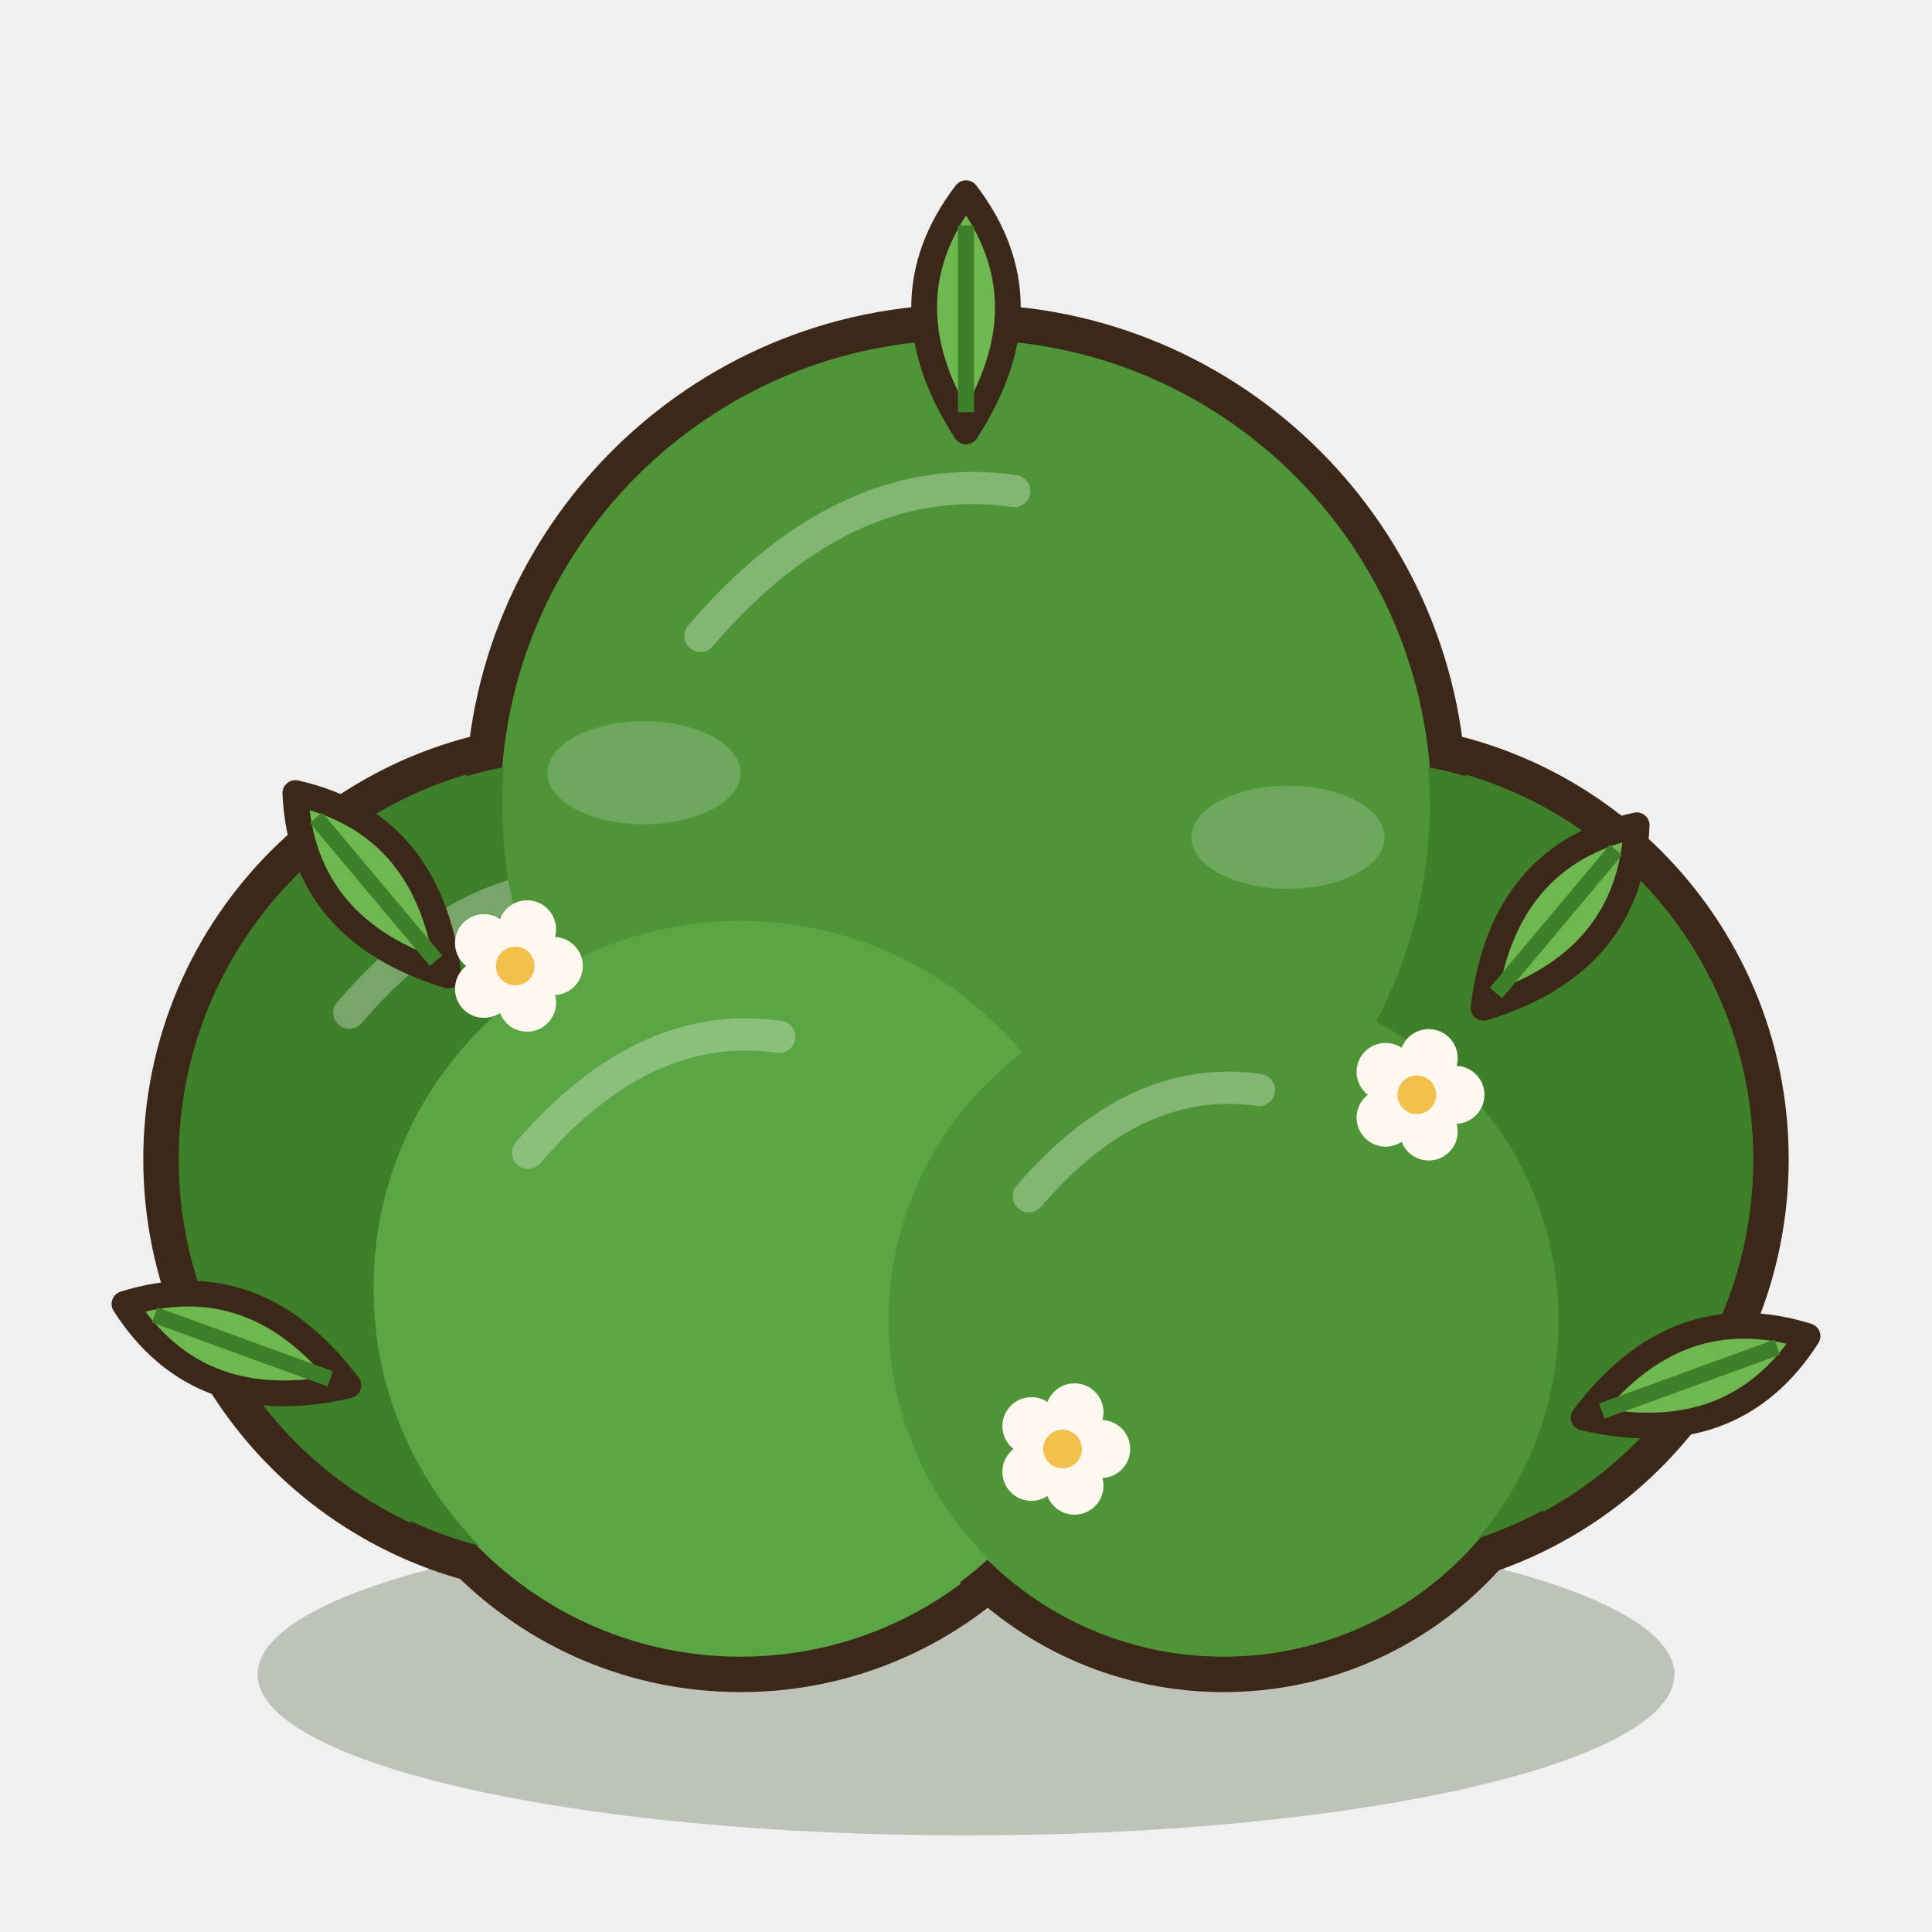
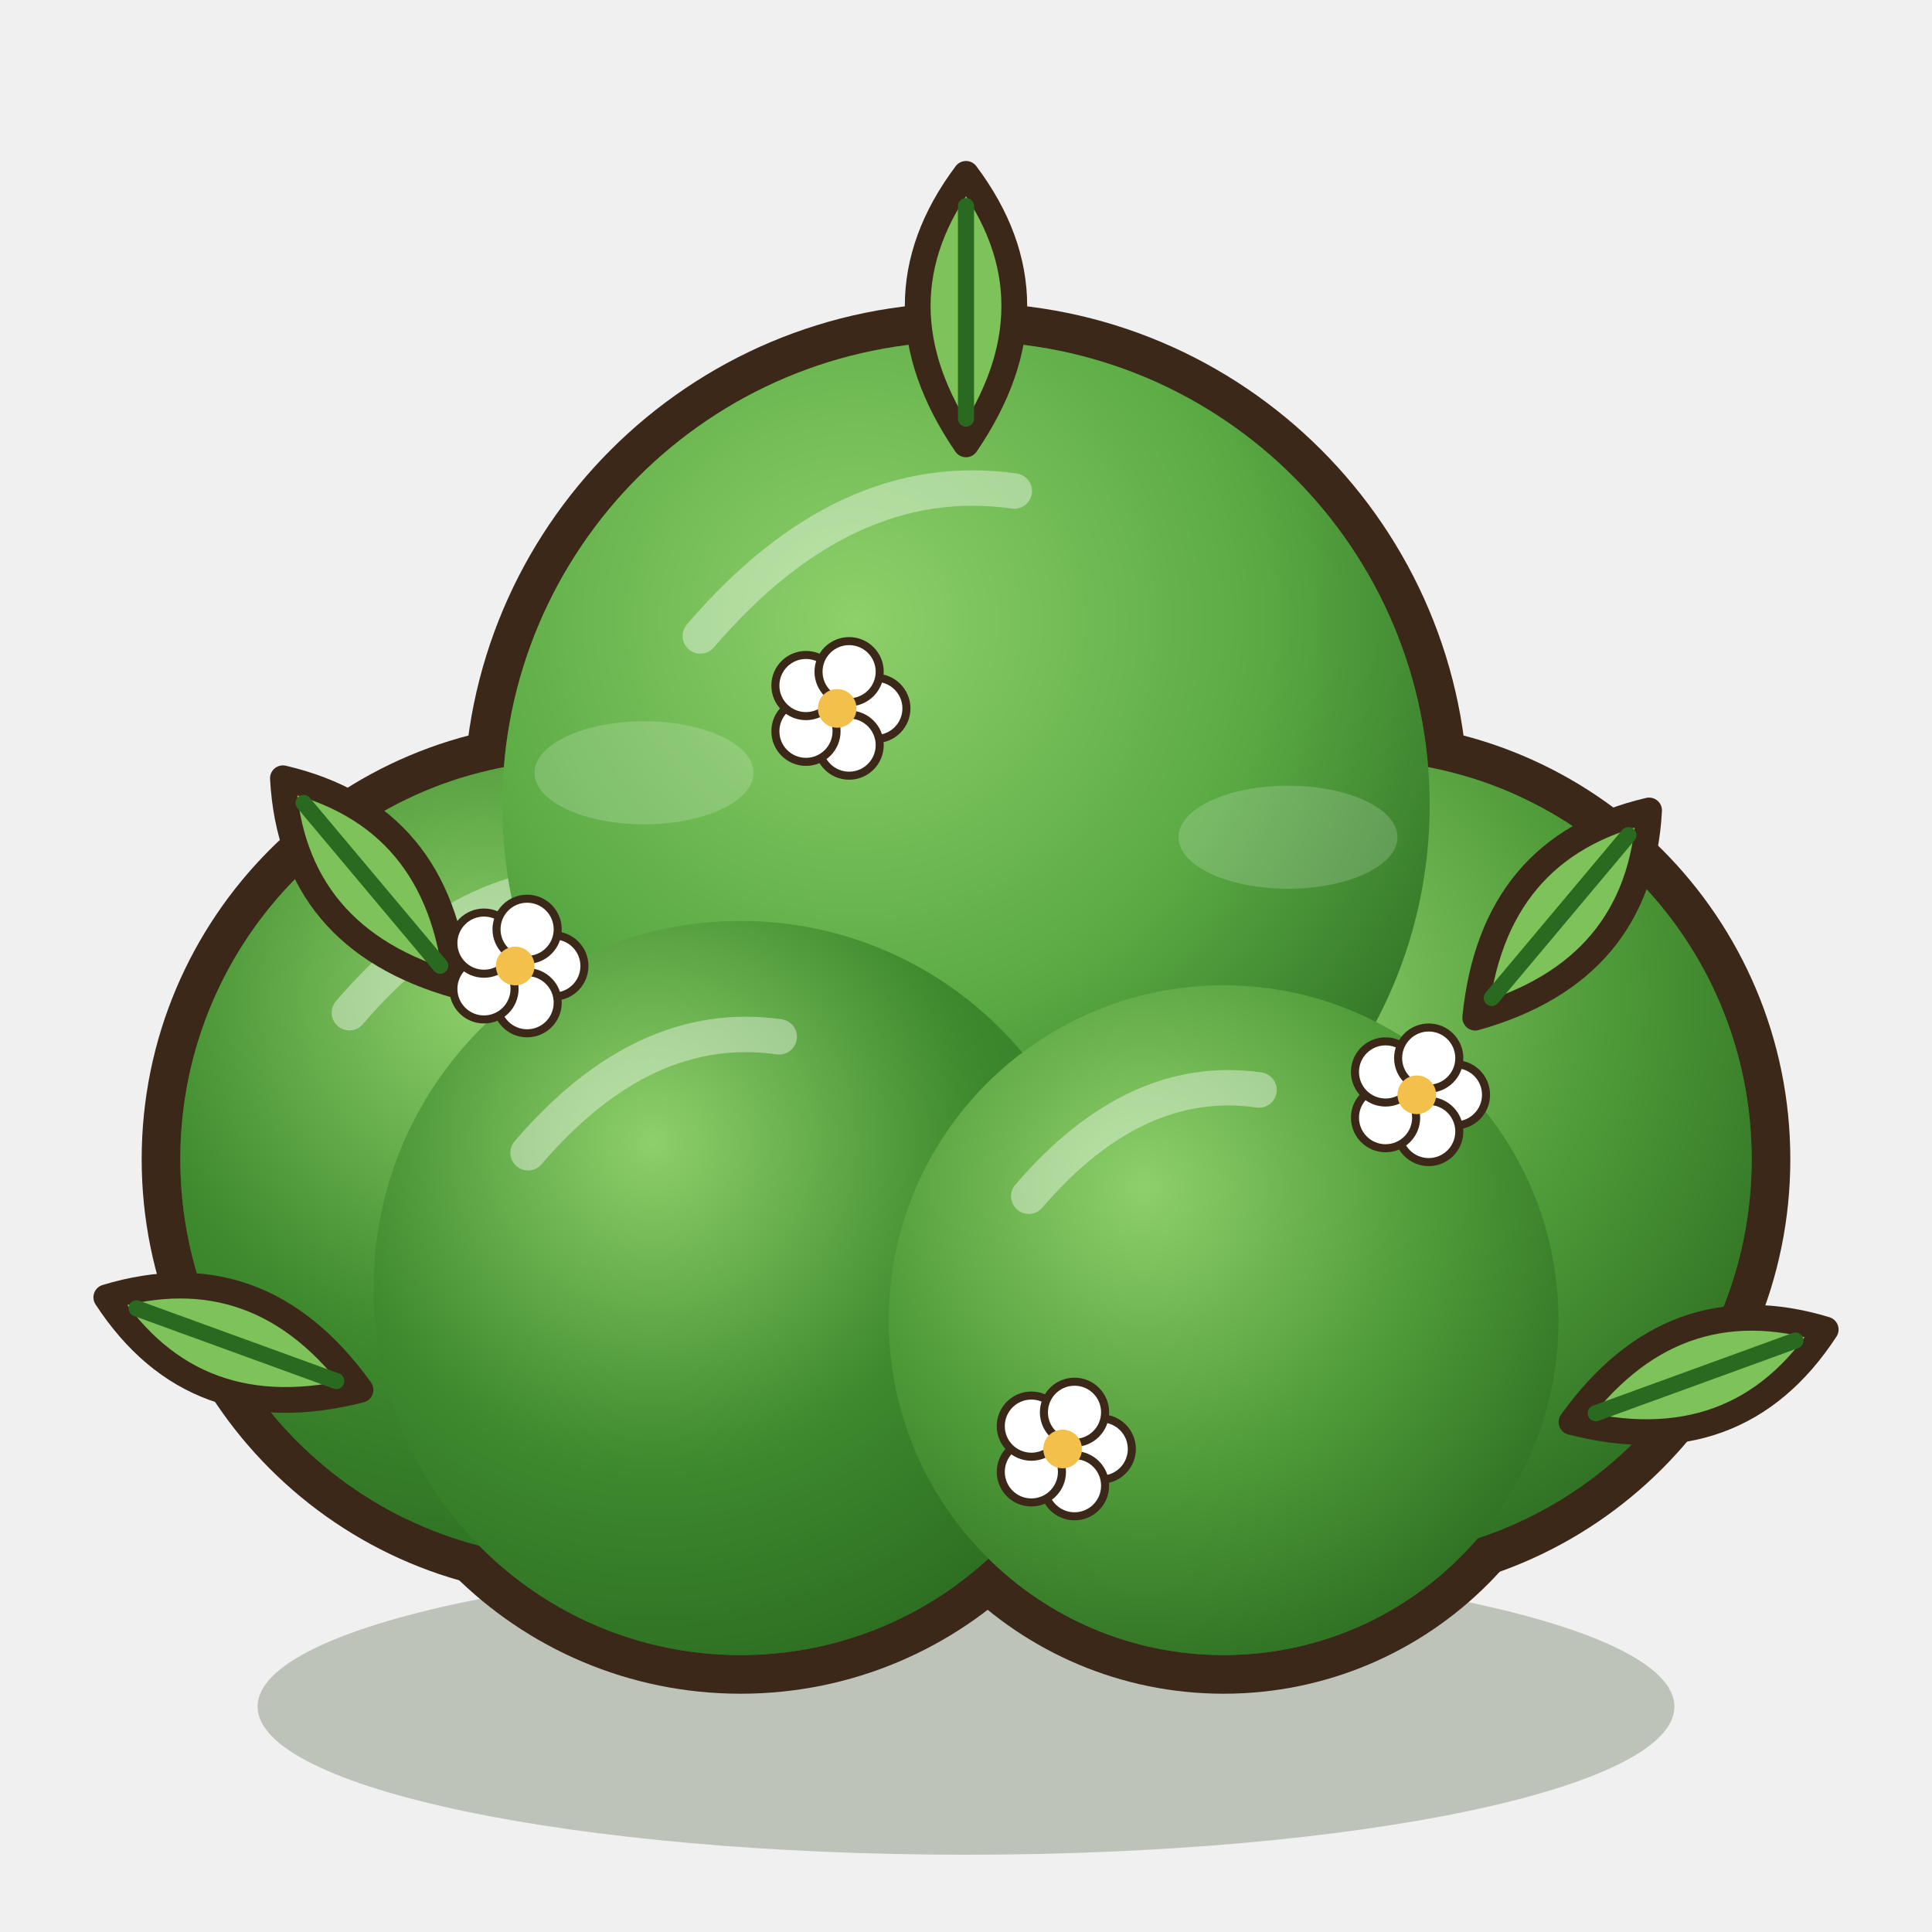
<svg xmlns="http://www.w3.org/2000/svg" width="240" height="240" viewBox="0 0 60 60">
  <g>
    <animateTransform attributeName="transform" type="rotate" values="-1.2 30 50;1.2 30 50;-1.2 30 50" dur="3.2s" repeatCount="indefinite" />
-     <ellipse cx="30" cy="52" rx="22" ry="5" fill="rgba(40,60,20,.25)" />
-     <g transform="rotate(0 30 50)">
-       <circle cx="18" cy="36" r="13" fill="#3E7F2A" stroke="#3C2819" stroke-width="1.1" stroke-linejoin="round" stroke-linecap="round" />
-       <circle cx="42" cy="36" r="13" fill="#3E7F2A" stroke="#3C2819" stroke-width="1.1" stroke-linejoin="round" stroke-linecap="round" />
-       <circle cx="30" cy="25" r="15" fill="#4E9538" stroke="#3C2819" stroke-width="1.1" stroke-linejoin="round" stroke-linecap="round" />
-       <circle cx="23" cy="40" r="12" fill="#5AA544" stroke="#3C2819" stroke-width="1.1" stroke-linejoin="round" stroke-linecap="round" />
-       <circle cx="38" cy="41" r="11" fill="#4E9538" stroke="#3C2819" stroke-width="1.1" stroke-linejoin="round" stroke-linecap="round" />
-       <circle cx="18" cy="36" r="12.4" fill="#3E7F2A" />
-       <path d="M10.85,31.45 q3.9,-4.55 8.45,-3.9" fill="none" stroke="#FFFFFF" stroke-width="1" stroke-linecap="round" opacity=".3" />
-       <circle cx="42" cy="36" r="12.4" fill="#3E7F2A" />
-       <path d="M34.85,31.45 q3.9,-4.55 8.45,-3.9" fill="none" stroke="#FFFFFF" stroke-width="1" stroke-linecap="round" opacity=".3" />
-       <circle cx="30" cy="25" r="14.4" fill="#4E9538" />
-       <path d="M21.75,19.75 q4.5,-5.25 9.75,-4.5" fill="none" stroke="#FFFFFF" stroke-width="1" stroke-linecap="round" opacity=".3" />
-       <circle cx="23" cy="40" r="11.4" fill="#5AA544" />
-       <path d="M16.4,35.8 q3.6,-4.2 7.8,-3.6" fill="none" stroke="#FFFFFF" stroke-width="1" stroke-linecap="round" opacity=".3" />
-       <circle cx="38" cy="41" r="10.4" fill="#4E9538" />
-       <path d="M31.95,37.15 q3.3,-3.85 7.15,-3.3" fill="none" stroke="#FFFFFF" stroke-width="1" stroke-linecap="round" opacity=".3" />
-       <g transform="translate(12 28) rotate(-40)">
-         <path d="M0,3 Q-2.6,-1 0,-4.4 Q2.6,-1 0,3 Z" fill="#6EB850" stroke="#3C2819" stroke-width="0.8" stroke-linejoin="round" stroke-linecap="round" />
-         <path d="M0,2.4 L0,-3.4" stroke="#3E7F2A" stroke-width="0.5" />
-       </g>
-       <g transform="translate(48 29) rotate(40)">
-         <path d="M0,3 Q-2.6,-1 0,-4.4 Q2.6,-1 0,3 Z" fill="#6EB850" stroke="#3C2819" stroke-width="0.8" stroke-linejoin="round" stroke-linecap="round" />
-         <path d="M0,2.4 L0,-3.4" stroke="#3E7F2A" stroke-width="0.5" />
-       </g>
-       <g transform="translate(30 10.4) rotate(0)">
-         <path d="M0,3 Q-2.6,-1 0,-4.4 Q2.6,-1 0,3 Z" fill="#6EB850" stroke="#3C2819" stroke-width="0.8" stroke-linejoin="round" stroke-linecap="round" />
-         <path d="M0,2.4 L0,-3.4" stroke="#3E7F2A" stroke-width="0.5" />
-       </g>
-       <g transform="translate(8 42) rotate(-70)">
-         <path d="M0,3 Q-2.6,-1 0,-4.4 Q2.6,-1 0,3 Z" fill="#6EB850" stroke="#3C2819" stroke-width="0.8" stroke-linejoin="round" stroke-linecap="round" />
-         <path d="M0,2.4 L0,-3.4" stroke="#3E7F2A" stroke-width="0.5" />
-       </g>
-       <g transform="translate(52 43) rotate(70)">
-         <path d="M0,3 Q-2.6,-1 0,-4.4 Q2.6,-1 0,3 Z" fill="#6EB850" stroke="#3C2819" stroke-width="0.8" stroke-linejoin="round" stroke-linecap="round" />
-         <path d="M0,2.4 L0,-3.4" stroke="#3E7F2A" stroke-width="0.5" />
-       </g>
-       <ellipse cx="17.2" cy="30" rx="0.9" ry="0.9" fill="#FFF8F0" />
-       <ellipse cx="16.37" cy="31.14" rx="0.9" ry="0.9" fill="#FFF8F0" />
-       <ellipse cx="15.03" cy="30.71" rx="0.9" ry="0.9" fill="#FFF8F0" />
-       <ellipse cx="15.03" cy="29.29" rx="0.9" ry="0.9" fill="#FFF8F0" />
-       <ellipse cx="16.37" cy="28.86" rx="0.9" ry="0.9" fill="#FFF8F0" />
-       <ellipse cx="16" cy="30" rx="0.6" ry="0.6" fill="#F2C04B" />
-       <ellipse cx="45.2" cy="34" rx="0.9" ry="0.9" fill="#FFF8F0" />
-       <ellipse cx="44.37" cy="35.14" rx="0.9" ry="0.9" fill="#FFF8F0" />
-       <ellipse cx="43.03" cy="34.71" rx="0.9" ry="0.9" fill="#FFF8F0" />
-       <ellipse cx="43.03" cy="33.29" rx="0.9" ry="0.9" fill="#FFF8F0" />
-       <ellipse cx="44.37" cy="32.86" rx="0.9" ry="0.9" fill="#FFF8F0" />
-       <ellipse cx="44" cy="34" rx="0.6" ry="0.6" fill="#F2C04B" />
-       <ellipse cx="34.2" cy="45" rx="0.9" ry="0.9" fill="#FFF8F0" />
-       <ellipse cx="33.37" cy="46.14" rx="0.9" ry="0.9" fill="#FFF8F0" />
-       <ellipse cx="32.03" cy="45.71" rx="0.9" ry="0.9" fill="#FFF8F0" />
-       <ellipse cx="32.03" cy="44.29" rx="0.9" ry="0.9" fill="#FFF8F0" />
-       <ellipse cx="33.37" cy="43.86" rx="0.9" ry="0.9" fill="#FFF8F0" />
-       <ellipse cx="33" cy="45" rx="0.6" ry="0.6" fill="#F2C04B" />
+     <defs>
+       <radialGradient id="bsete0" cx="0.38" cy="0.3" r="0.8">
+         <stop offset="0" stop-color="#8ED06A" />
+         <stop offset="0.55" stop-color="#3E8A2E" />
+         <stop offset="1" stop-color="#2A6A20" />
+       </radialGradient>
+       <radialGradient id="bsete1" cx="0.38" cy="0.3" r="0.8">
+         <stop offset="0" stop-color="#8ED06A" />
+         <stop offset="0.55" stop-color="#4E9A38" />
+         <stop offset="1" stop-color="#2A6A20" />
+       </radialGradient>
+       <radialGradient id="bsete2" cx="0.38" cy="0.3" r="0.8">
+         <stop offset="0" stop-color="#8ED06A" />
+         <stop offset="0.55" stop-color="#5AAA44" />
+         <stop offset="1" stop-color="#2A6A20" />
+       </radialGradient>
+     </defs>
+     <ellipse cx="30" cy="53" rx="22" ry="4.6" fill="rgba(40,60,20,.25)" />
+     <circle cx="18" cy="36" r="13" fill="#2A6A20" stroke="#3C2819" stroke-width="1.2" stroke-linejoin="round" stroke-linecap="round" />
+     <circle cx="42" cy="36" r="13" fill="#2A6A20" stroke="#3C2819" stroke-width="1.2" stroke-linejoin="round" stroke-linecap="round" />
+     <circle cx="30" cy="25" r="15" fill="#2A6A20" stroke="#3C2819" stroke-width="1.2" stroke-linejoin="round" stroke-linecap="round" />
+     <circle cx="23" cy="40" r="12" fill="#2A6A20" stroke="#3C2819" stroke-width="1.2" stroke-linejoin="round" stroke-linecap="round" />
+     <circle cx="38" cy="41" r="11" fill="#2A6A20" stroke="#3C2819" stroke-width="1.2" stroke-linejoin="round" stroke-linecap="round" />
+     <circle cx="18" cy="36" r="12.4" fill="url(#bsete0)" />
+     <path d="M10.85,31.45 q3.9,-4.55 8.45,-3.9" fill="none" stroke="#FFFFFF" stroke-width="1.1" stroke-linecap="round" stroke-linejoin="round" opacity=".4" />
+     <circle cx="42" cy="36" r="12.4" fill="url(#bsete1)" />
+     <path d="M34.85,31.45 q3.9,-4.55 8.45,-3.9" fill="none" stroke="#FFFFFF" stroke-width="1.1" stroke-linecap="round" stroke-linejoin="round" opacity=".4" />
+     <circle cx="30" cy="25" r="14.4" fill="url(#bsete2)" />
+     <path d="M21.75,19.75 q4.5,-5.25 9.75,-4.5" fill="none" stroke="#FFFFFF" stroke-width="1.1" stroke-linecap="round" stroke-linejoin="round" opacity=".4" />
+     <circle cx="23" cy="40" r="11.4" fill="url(#bsete0)" />
+     <path d="M16.4,35.8 q3.6,-4.2 7.8,-3.6" fill="none" stroke="#FFFFFF" stroke-width="1.1" stroke-linecap="round" stroke-linejoin="round" opacity=".4" />
+     <circle cx="38" cy="41" r="10.4" fill="url(#bsete1)" />
+     <path d="M31.95,37.15 q3.3,-3.85 7.15,-3.3" fill="none" stroke="#FFFFFF" stroke-width="1.1" stroke-linecap="round" stroke-linejoin="round" opacity=".4" />
+     <g transform="translate(12 28) rotate(-40)">
+       <path d="M0,3.4 Q-3,-1 0,-5 Q3,-1 0,3.4 Z" fill="#7EC25A" stroke="#3C2819" stroke-width="0.8" stroke-linejoin="round" stroke-linecap="round" />
+       <path d="M0,2.6 L0,-4" fill="none" stroke="#2A6A20" stroke-width="0.5" stroke-linecap="round" stroke-linejoin="round" />
    </g>
-     <ellipse cx="20" cy="24" rx="3" ry="1.6" fill="#FFFFFF" opacity=".18" />
-     <ellipse cx="40" cy="26" rx="3" ry="1.6" fill="#FFFFFF" opacity=".18" />
+     <g transform="translate(48 29) rotate(40)">
+       <path d="M0,3.4 Q-3,-1 0,-5 Q3,-1 0,3.4 Z" fill="#7EC25A" stroke="#3C2819" stroke-width="0.8" stroke-linejoin="round" stroke-linecap="round" />
+       <path d="M0,2.6 L0,-4" fill="none" stroke="#2A6A20" stroke-width="0.5" stroke-linecap="round" stroke-linejoin="round" />
+     </g>
+     <g transform="translate(30 10.4) rotate(0)">
+       <path d="M0,3.4 Q-3,-1 0,-5 Q3,-1 0,3.4 Z" fill="#7EC25A" stroke="#3C2819" stroke-width="0.8" stroke-linejoin="round" stroke-linecap="round" />
+       <path d="M0,2.6 L0,-4" fill="none" stroke="#2A6A20" stroke-width="0.5" stroke-linecap="round" stroke-linejoin="round" />
+     </g>
+     <g transform="translate(8 42) rotate(-70)">
+       <path d="M0,3.4 Q-3,-1 0,-5 Q3,-1 0,3.4 Z" fill="#7EC25A" stroke="#3C2819" stroke-width="0.8" stroke-linejoin="round" stroke-linecap="round" />
+       <path d="M0,2.6 L0,-4" fill="none" stroke="#2A6A20" stroke-width="0.5" stroke-linecap="round" stroke-linejoin="round" />
+     </g>
+     <g transform="translate(52 43) rotate(70)">
+       <path d="M0,3.4 Q-3,-1 0,-5 Q3,-1 0,3.4 Z" fill="#7EC25A" stroke="#3C2819" stroke-width="0.8" stroke-linejoin="round" stroke-linecap="round" />
+       <path d="M0,2.6 L0,-4" fill="none" stroke="#2A6A20" stroke-width="0.5" stroke-linecap="round" stroke-linejoin="round" />
+     </g>
+     <ellipse cx="17.2" cy="30" rx="0.95" ry="0.95" fill="#FFFFFF" stroke="#3C2819" stroke-width="0.25" stroke-linejoin="round" stroke-linecap="round" />
+     <ellipse cx="16.37" cy="31.14" rx="0.95" ry="0.95" fill="#FFFFFF" stroke="#3C2819" stroke-width="0.25" stroke-linejoin="round" stroke-linecap="round" />
+     <ellipse cx="15.03" cy="30.71" rx="0.95" ry="0.95" fill="#FFFFFF" stroke="#3C2819" stroke-width="0.25" stroke-linejoin="round" stroke-linecap="round" />
+     <ellipse cx="15.03" cy="29.29" rx="0.95" ry="0.95" fill="#FFFFFF" stroke="#3C2819" stroke-width="0.25" stroke-linejoin="round" stroke-linecap="round" />
+     <ellipse cx="16.37" cy="28.86" rx="0.95" ry="0.95" fill="#FFFFFF" stroke="#3C2819" stroke-width="0.25" stroke-linejoin="round" stroke-linecap="round" />
+     <ellipse cx="16" cy="30" rx="0.6" ry="0.6" fill="#F2C04B" />
+     <ellipse cx="45.2" cy="34" rx="0.95" ry="0.95" fill="#FFFFFF" stroke="#3C2819" stroke-width="0.25" stroke-linejoin="round" stroke-linecap="round" />
+     <ellipse cx="44.37" cy="35.14" rx="0.95" ry="0.95" fill="#FFFFFF" stroke="#3C2819" stroke-width="0.25" stroke-linejoin="round" stroke-linecap="round" />
+     <ellipse cx="43.03" cy="34.71" rx="0.95" ry="0.95" fill="#FFFFFF" stroke="#3C2819" stroke-width="0.25" stroke-linejoin="round" stroke-linecap="round" />
+     <ellipse cx="43.03" cy="33.29" rx="0.95" ry="0.95" fill="#FFFFFF" stroke="#3C2819" stroke-width="0.25" stroke-linejoin="round" stroke-linecap="round" />
+     <ellipse cx="44.37" cy="32.86" rx="0.95" ry="0.95" fill="#FFFFFF" stroke="#3C2819" stroke-width="0.25" stroke-linejoin="round" stroke-linecap="round" />
+     <ellipse cx="44" cy="34" rx="0.6" ry="0.6" fill="#F2C04B" />
+     <ellipse cx="34.2" cy="45" rx="0.95" ry="0.95" fill="#FFFFFF" stroke="#3C2819" stroke-width="0.25" stroke-linejoin="round" stroke-linecap="round" />
+     <ellipse cx="33.37" cy="46.14" rx="0.95" ry="0.95" fill="#FFFFFF" stroke="#3C2819" stroke-width="0.25" stroke-linejoin="round" stroke-linecap="round" />
+     <ellipse cx="32.03" cy="45.71" rx="0.95" ry="0.95" fill="#FFFFFF" stroke="#3C2819" stroke-width="0.25" stroke-linejoin="round" stroke-linecap="round" />
+     <ellipse cx="32.03" cy="44.29" rx="0.95" ry="0.95" fill="#FFFFFF" stroke="#3C2819" stroke-width="0.25" stroke-linejoin="round" stroke-linecap="round" />
+     <ellipse cx="33.37" cy="43.86" rx="0.95" ry="0.95" fill="#FFFFFF" stroke="#3C2819" stroke-width="0.25" stroke-linejoin="round" stroke-linecap="round" />
+     <ellipse cx="33" cy="45" rx="0.6" ry="0.6" fill="#F2C04B" />
+     <ellipse cx="27.2" cy="22" rx="0.95" ry="0.95" fill="#FFFFFF" stroke="#3C2819" stroke-width="0.25" stroke-linejoin="round" stroke-linecap="round" />
+     <ellipse cx="26.37" cy="23.14" rx="0.95" ry="0.95" fill="#FFFFFF" stroke="#3C2819" stroke-width="0.25" stroke-linejoin="round" stroke-linecap="round" />
+     <ellipse cx="25.03" cy="22.71" rx="0.95" ry="0.95" fill="#FFFFFF" stroke="#3C2819" stroke-width="0.25" stroke-linejoin="round" stroke-linecap="round" />
+     <ellipse cx="25.03" cy="21.29" rx="0.95" ry="0.95" fill="#FFFFFF" stroke="#3C2819" stroke-width="0.25" stroke-linejoin="round" stroke-linecap="round" />
+     <ellipse cx="26.37" cy="20.86" rx="0.95" ry="0.95" fill="#FFFFFF" stroke="#3C2819" stroke-width="0.25" stroke-linejoin="round" stroke-linecap="round" />
+     <ellipse cx="26" cy="22" rx="0.6" ry="0.6" fill="#F2C04B" />
+     <ellipse cx="20" cy="24" rx="3.4" ry="1.6" fill="#FFFFFF" opacity=".18" />
+     <ellipse cx="40" cy="26" rx="3.4" ry="1.6" fill="#FFFFFF" opacity=".18" />
  </g>
</svg>
